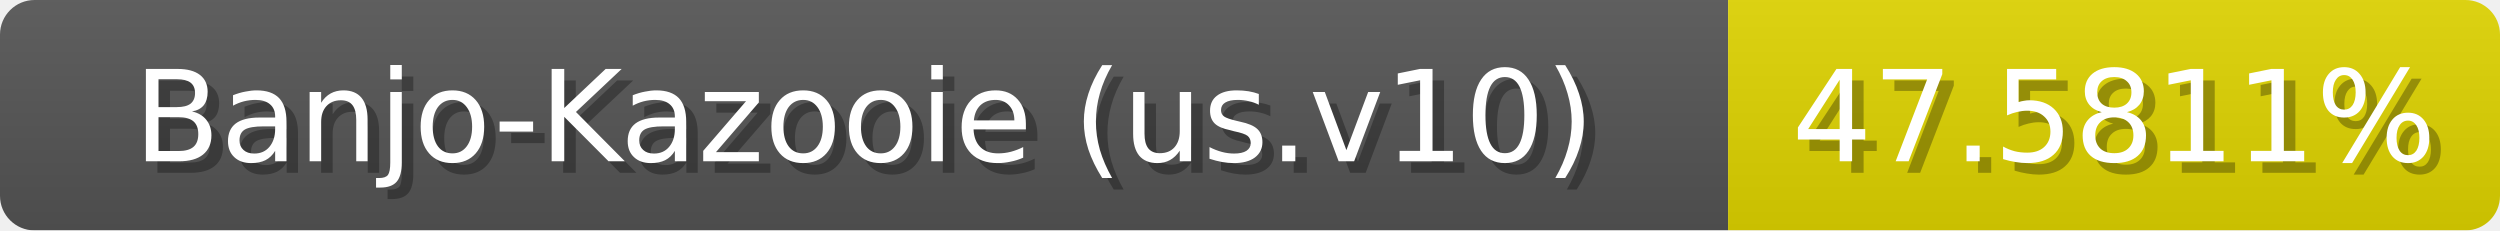
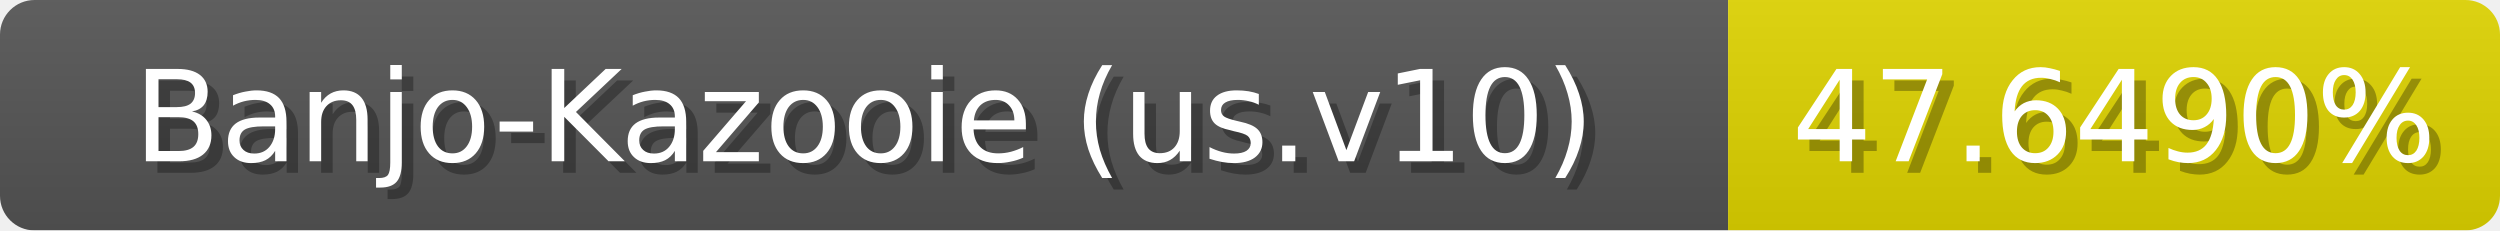
<svg xmlns="http://www.w3.org/2000/svg" width="217" height="20">
  <linearGradient id="b" x2="0" y2="100%">
    <stop offset="0" stop-color="#bbb" stop-opacity=".1" />
    <stop offset="1" stop-opacity=".1" />
  </linearGradient>
  <mask id="anybadge_1">
    <rect width="217" height="20" rx="3" fill="#fff" />
  </mask>
  <g mask="url(#anybadge_1)">
    <path fill="#555" d="M0 0h150v20H0z" />
    <path fill="#e0d500" d="M150 0h67v20H150z" />
    <path fill="url(#b)" d="M0 0h217v20H0z" />
  </g>
  <g fill="#fff" text-anchor="middle" font-family="DejaVu Sans,Verdana,Geneva,sans-serif" font-size="11">
    <text x="76.0" y="15" fill="#010101" fill-opacity=".3">Banjo-Kazooie (us.v10)</text>
    <text x="75.0" y="14">Banjo-Kazooie (us.v10)</text>
  </g>
  <g fill="#fff" text-anchor="middle" font-family="DejaVu Sans,Verdana,Geneva,sans-serif" font-size="11">
-     <text x="184.5" y="15" fill="#010101" fill-opacity=".3">47.5811%</text>
-     <text x="183.5" y="14">47.5811%</text>
+     <text x="184.5" y="15" fill="#010101" fill-opacity=".3">47.6490%</text>
+     <text x="183.5" y="14">47.6490%</text>
  </g>
</svg>
